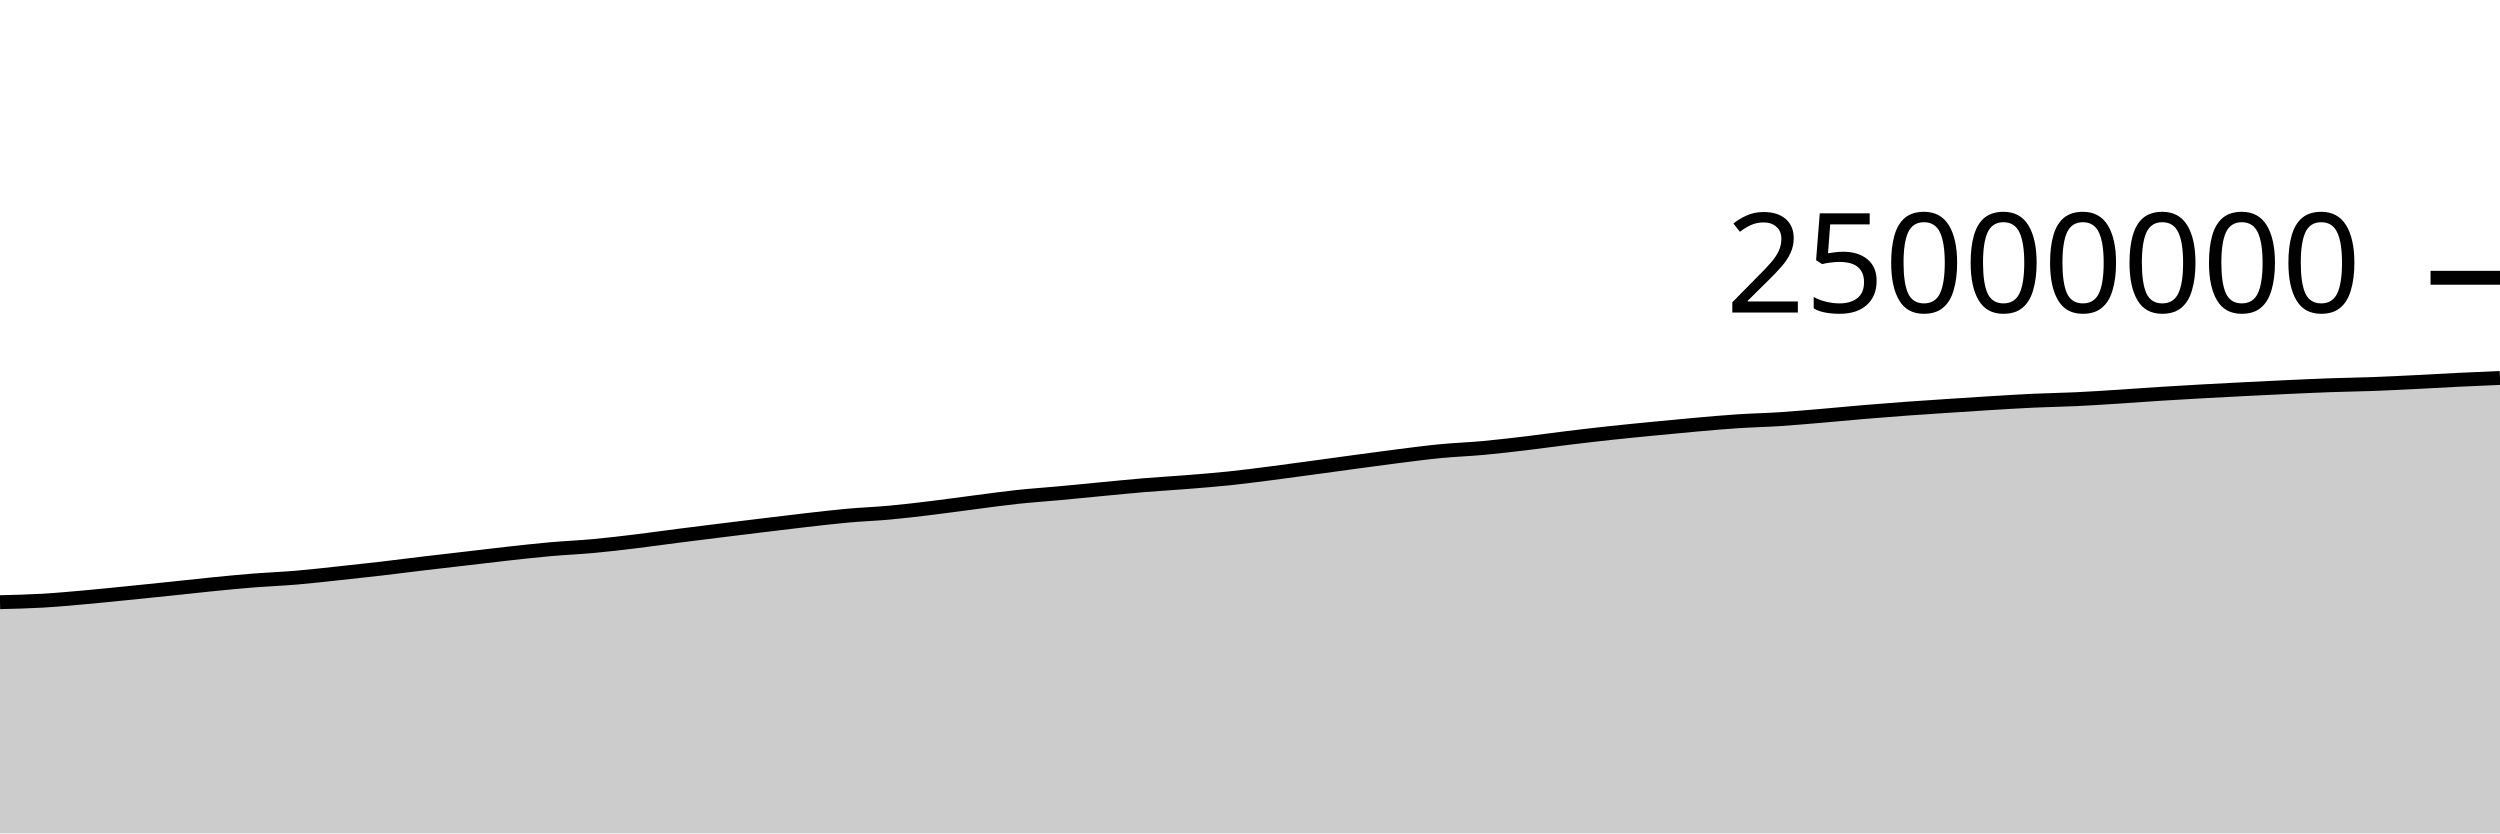
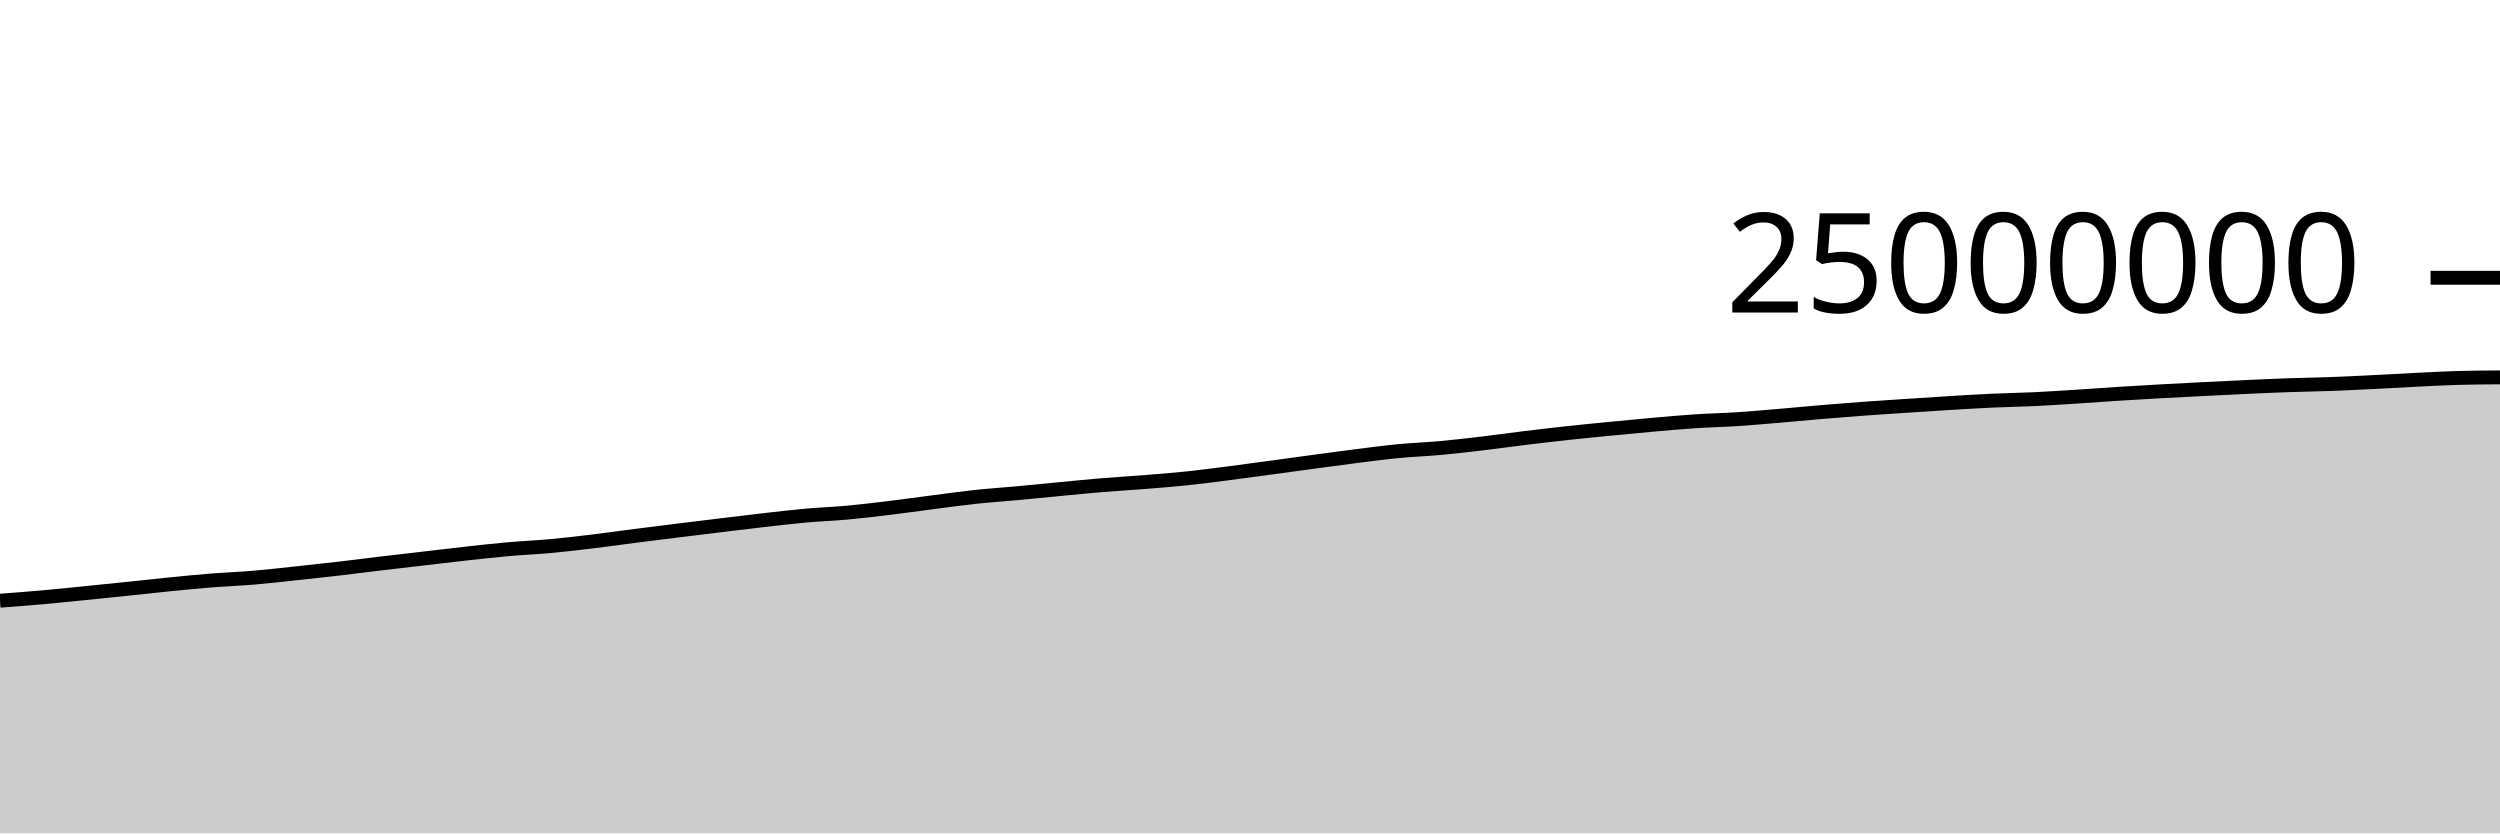
<svg xmlns="http://www.w3.org/2000/svg" viewBox="0 0 180 60">
  <g transform="translate(0,20)">
-     <path class="area" fill="rgba(0, 0, 0, 0.2)" d="M0,23.357C1.017,23.333,2.034,23.308,3.051,23.25C4.068,23.191,5.085,23.096,6.102,23.006C7.119,22.915,8.136,22.81,9.153,22.708C10.169,22.606,11.186,22.501,12.203,22.396C13.22,22.29,14.237,22.175,15.254,22.074C16.271,21.973,17.288,21.872,18.305,21.791C19.322,21.711,20.339,21.675,21.356,21.589C22.373,21.503,23.39,21.383,24.407,21.275C25.424,21.166,26.441,21.057,27.458,20.939C28.475,20.821,29.492,20.687,30.508,20.566C31.525,20.445,32.542,20.33,33.559,20.212C34.576,20.093,35.593,19.968,36.61,19.856C37.627,19.744,38.644,19.63,39.661,19.54C40.678,19.45,41.695,19.41,42.712,19.316C43.729,19.223,44.746,19.101,45.763,18.978C46.78,18.855,47.797,18.709,48.814,18.579C49.831,18.448,50.847,18.323,51.864,18.197C52.881,18.071,53.898,17.946,54.915,17.823C55.932,17.7,56.949,17.574,57.966,17.458C58.983,17.343,60,17.22,61.017,17.128C62.034,17.036,63.051,17.001,64.068,16.907C65.085,16.814,66.102,16.691,67.119,16.567C68.136,16.444,69.153,16.298,70.169,16.167C71.186,16.036,72.203,15.891,73.22,15.782C74.237,15.673,75.254,15.606,76.271,15.512C77.288,15.418,78.305,15.315,79.322,15.218C80.339,15.122,81.356,15.018,82.373,14.933C83.39,14.849,84.407,14.793,85.424,14.711C86.441,14.63,87.458,14.551,88.475,14.445C89.492,14.339,90.508,14.205,91.525,14.075C92.542,13.945,93.559,13.804,94.576,13.666C95.593,13.528,96.61,13.386,97.627,13.248C98.644,13.111,99.661,12.971,100.678,12.843C101.695,12.715,102.712,12.579,103.729,12.481C104.746,12.383,105.763,12.349,106.78,12.256C107.797,12.162,108.814,12.042,109.831,11.922C110.847,11.801,111.864,11.656,112.881,11.532C113.898,11.408,114.915,11.289,115.932,11.179C116.949,11.069,117.966,10.97,118.983,10.871C120,10.772,121.017,10.672,122.034,10.583C123.051,10.493,124.068,10.4,125.085,10.333C126.102,10.266,127.119,10.246,128.136,10.18C129.153,10.113,130.169,10.022,131.186,9.936C132.203,9.85,133.22,9.749,134.237,9.664C135.254,9.579,136.271,9.498,137.288,9.424C138.305,9.35,139.322,9.285,140.339,9.218C141.356,9.151,142.373,9.083,143.39,9.021C144.407,8.96,145.424,8.896,146.441,8.849C147.458,8.802,148.475,8.788,149.492,8.74C150.508,8.692,151.525,8.625,152.542,8.56C153.559,8.496,154.576,8.417,155.593,8.353C156.61,8.288,157.627,8.229,158.644,8.173C159.661,8.116,160.678,8.065,161.695,8.013C162.712,7.962,163.729,7.912,164.746,7.865C165.763,7.819,166.78,7.771,167.797,7.735C168.814,7.699,169.831,7.687,170.847,7.65C171.864,7.613,172.881,7.56,173.898,7.51C174.915,7.46,175.932,7.399,176.949,7.349C177.966,7.3,178.983,7.256,180,7.212L180,40C178.983,40,177.966,40,176.949,40C175.932,40,174.915,40,173.898,40C172.881,40,171.864,40,170.847,40C169.831,40,168.814,40,167.797,40C166.78,40,165.763,40,164.746,40C163.729,40,162.712,40,161.695,40C160.678,40,159.661,40,158.644,40C157.627,40,156.61,40,155.593,40C154.576,40,153.559,40,152.542,40C151.525,40,150.508,40,149.492,40C148.475,40,147.458,40,146.441,40C145.424,40,144.407,40,143.39,40C142.373,40,141.356,40,140.339,40C139.322,40,138.305,40,137.288,40C136.271,40,135.254,40,134.237,40C133.22,40,132.203,40,131.186,40C130.169,40,129.153,40,128.136,40C127.119,40,126.102,40,125.085,40C124.068,40,123.051,40,122.034,40C121.017,40,120,40,118.983,40C117.966,40,116.949,40,115.932,40C114.915,40,113.898,40,112.881,40C111.864,40,110.847,40,109.831,40C108.814,40,107.797,40,106.78,40C105.763,40,104.746,40,103.729,40C102.712,40,101.695,40,100.678,40C99.661,40,98.644,40,97.627,40C96.61,40,95.593,40,94.576,40C93.559,40,92.542,40,91.525,40C90.508,40,89.492,40,88.475,40C87.458,40,86.441,40,85.424,40C84.407,40,83.39,40,82.373,40C81.356,40,80.339,40,79.322,40C78.305,40,77.288,40,76.271,40C75.254,40,74.237,40,73.22,40C72.203,40,71.186,40,70.169,40C69.153,40,68.136,40,67.119,40C66.102,40,65.085,40,64.068,40C63.051,40,62.034,40,61.017,40C60,40,58.983,40,57.966,40C56.949,40,55.932,40,54.915,40C53.898,40,52.881,40,51.864,40C50.847,40,49.831,40,48.814,40C47.797,40,46.78,40,45.763,40C44.746,40,43.729,40,42.712,40C41.695,40,40.678,40,39.661,40C38.644,40,37.627,40,36.61,40C35.593,40,34.576,40,33.559,40C32.542,40,31.525,40,30.508,40C29.492,40,28.475,40,27.458,40C26.441,40,25.424,40,24.407,40C23.39,40,22.373,40,21.356,40C20.339,40,19.322,40,18.305,40C17.288,40,16.271,40,15.254,40C14.237,40,13.22,40,12.203,40C11.186,40,10.169,40,9.153,40C8.136,40,7.119,40,6.102,40C5.085,40,4.068,40,3.051,40C2.034,40,1.017,40,0,40Z" />
-     <path class="line" stroke="black" fill="none" d="M0,23.357C1.017,23.333,2.034,23.308,3.051,23.25C4.068,23.191,5.085,23.096,6.102,23.006C7.119,22.915,8.136,22.81,9.153,22.708C10.169,22.606,11.186,22.501,12.203,22.396C13.22,22.29,14.237,22.175,15.254,22.074C16.271,21.973,17.288,21.872,18.305,21.791C19.322,21.711,20.339,21.675,21.356,21.589C22.373,21.503,23.39,21.383,24.407,21.275C25.424,21.166,26.441,21.057,27.458,20.939C28.475,20.821,29.492,20.687,30.508,20.566C31.525,20.445,32.542,20.33,33.559,20.212C34.576,20.093,35.593,19.968,36.61,19.856C37.627,19.744,38.644,19.63,39.661,19.54C40.678,19.45,41.695,19.41,42.712,19.316C43.729,19.223,44.746,19.101,45.763,18.978C46.78,18.855,47.797,18.709,48.814,18.579C49.831,18.448,50.847,18.323,51.864,18.197C52.881,18.071,53.898,17.946,54.915,17.823C55.932,17.7,56.949,17.574,57.966,17.458C58.983,17.343,60,17.22,61.017,17.128C62.034,17.036,63.051,17.001,64.068,16.907C65.085,16.814,66.102,16.691,67.119,16.567C68.136,16.444,69.153,16.298,70.169,16.167C71.186,16.036,72.203,15.891,73.22,15.782C74.237,15.673,75.254,15.606,76.271,15.512C77.288,15.418,78.305,15.315,79.322,15.218C80.339,15.122,81.356,15.018,82.373,14.933C83.39,14.849,84.407,14.793,85.424,14.711C86.441,14.63,87.458,14.551,88.475,14.445C89.492,14.339,90.508,14.205,91.525,14.075C92.542,13.945,93.559,13.804,94.576,13.666C95.593,13.528,96.61,13.386,97.627,13.248C98.644,13.111,99.661,12.971,100.678,12.843C101.695,12.715,102.712,12.579,103.729,12.481C104.746,12.383,105.763,12.349,106.78,12.256C107.797,12.162,108.814,12.042,109.831,11.922C110.847,11.801,111.864,11.656,112.881,11.532C113.898,11.408,114.915,11.289,115.932,11.179C116.949,11.069,117.966,10.97,118.983,10.871C120,10.772,121.017,10.672,122.034,10.583C123.051,10.493,124.068,10.4,125.085,10.333C126.102,10.266,127.119,10.246,128.136,10.18C129.153,10.113,130.169,10.022,131.186,9.936C132.203,9.85,133.22,9.749,134.237,9.664C135.254,9.579,136.271,9.498,137.288,9.424C138.305,9.35,139.322,9.285,140.339,9.218C141.356,9.151,142.373,9.083,143.39,9.021C144.407,8.96,145.424,8.896,146.441,8.849C147.458,8.802,148.475,8.788,149.492,8.74C150.508,8.692,151.525,8.625,152.542,8.56C153.559,8.496,154.576,8.417,155.593,8.353C156.61,8.288,157.627,8.229,158.644,8.173C159.661,8.116,160.678,8.065,161.695,8.013C162.712,7.962,163.729,7.912,164.746,7.865C165.763,7.819,166.78,7.771,167.797,7.735C168.814,7.699,169.831,7.687,170.847,7.65C171.864,7.613,172.881,7.56,173.898,7.51C174.915,7.46,175.932,7.399,176.949,7.349C177.966,7.3,178.983,7.256,180,7.212" />
+     <path class="area" fill="rgba(0, 0, 0, 0.2)" d="M0,23.25C1.017,23.173,2.034,23.096,3.051,23.006C4.068,22.915,5.085,22.81,6.102,22.708C7.119,22.606,8.136,22.501,9.153,22.396C10.169,22.29,11.186,22.175,12.203,22.074C13.22,21.973,14.237,21.872,15.254,21.791C16.271,21.711,17.288,21.675,18.305,21.589C19.322,21.503,20.339,21.383,21.356,21.275C22.373,21.166,23.39,21.057,24.407,20.939C25.424,20.821,26.441,20.687,27.458,20.566C28.475,20.445,29.492,20.33,30.508,20.212C31.525,20.093,32.542,19.968,33.559,19.856C34.576,19.744,35.593,19.63,36.61,19.54C37.627,19.45,38.644,19.41,39.661,19.316C40.678,19.223,41.695,19.101,42.712,18.978C43.729,18.855,44.746,18.709,45.763,18.579C46.78,18.448,47.797,18.323,48.814,18.197C49.831,18.071,50.847,17.946,51.864,17.823C52.881,17.7,53.898,17.574,54.915,17.458C55.932,17.343,56.949,17.22,57.966,17.128C58.983,17.036,60,17.001,61.017,16.907C62.034,16.814,63.051,16.691,64.068,16.567C65.085,16.444,66.102,16.298,67.119,16.167C68.136,16.036,69.153,15.891,70.169,15.782C71.186,15.673,72.203,15.606,73.22,15.512C74.237,15.418,75.254,15.315,76.271,15.218C77.288,15.122,78.305,15.018,79.322,14.933C80.339,14.849,81.356,14.793,82.373,14.711C83.39,14.63,84.407,14.551,85.424,14.445C86.441,14.339,87.458,14.205,88.475,14.075C89.492,13.945,90.508,13.804,91.525,13.666C92.542,13.528,93.559,13.386,94.576,13.248C95.593,13.111,96.61,12.971,97.627,12.843C98.644,12.715,99.661,12.579,100.678,12.481C101.695,12.383,102.712,12.349,103.729,12.256C104.746,12.162,105.763,12.042,106.78,11.922C107.797,11.801,108.814,11.656,109.831,11.532C110.847,11.408,111.864,11.289,112.881,11.179C113.898,11.069,114.915,10.97,115.932,10.871C116.949,10.772,117.966,10.672,118.983,10.583C120,10.493,121.017,10.4,122.034,10.333C123.051,10.266,124.068,10.246,125.085,10.18C126.102,10.113,127.119,10.022,128.136,9.936C129.153,9.85,130.169,9.749,131.186,9.664C132.203,9.579,133.22,9.498,134.237,9.424C135.254,9.35,136.271,9.285,137.288,9.218C138.305,9.151,139.322,9.083,140.339,9.021C141.356,8.96,142.373,8.896,143.39,8.849C144.407,8.802,145.424,8.788,146.441,8.74C147.458,8.692,148.475,8.625,149.492,8.56C150.508,8.496,151.525,8.417,152.542,8.353C153.559,8.288,154.576,8.229,155.593,8.173C156.61,8.116,157.627,8.065,158.644,8.013C159.661,7.962,160.678,7.912,161.695,7.865C162.712,7.819,163.729,7.771,164.746,7.735C165.763,7.699,166.78,7.687,167.797,7.65C168.814,7.613,169.831,7.56,170.847,7.51C171.864,7.46,172.881,7.399,173.898,7.349C174.915,7.3,175.932,7.24,176.949,7.212C177.966,7.184,178.983,7.177,180,7.17L180,40C178.983,40,177.966,40,176.949,40C175.932,40,174.915,40,173.898,40C172.881,40,171.864,40,170.847,40C169.831,40,168.814,40,167.797,40C166.78,40,165.763,40,164.746,40C163.729,40,162.712,40,161.695,40C160.678,40,159.661,40,158.644,40C157.627,40,156.61,40,155.593,40C154.576,40,153.559,40,152.542,40C151.525,40,150.508,40,149.492,40C148.475,40,147.458,40,146.441,40C145.424,40,144.407,40,143.39,40C142.373,40,141.356,40,140.339,40C139.322,40,138.305,40,137.288,40C136.271,40,135.254,40,134.237,40C133.22,40,132.203,40,131.186,40C130.169,40,129.153,40,128.136,40C127.119,40,126.102,40,125.085,40C124.068,40,123.051,40,122.034,40C121.017,40,120,40,118.983,40C117.966,40,116.949,40,115.932,40C114.915,40,113.898,40,112.881,40C111.864,40,110.847,40,109.831,40C108.814,40,107.797,40,106.78,40C105.763,40,104.746,40,103.729,40C102.712,40,101.695,40,100.678,40C99.661,40,98.644,40,97.627,40C96.61,40,95.593,40,94.576,40C93.559,40,92.542,40,91.525,40C90.508,40,89.492,40,88.475,40C87.458,40,86.441,40,85.424,40C84.407,40,83.39,40,82.373,40C81.356,40,80.339,40,79.322,40C78.305,40,77.288,40,76.271,40C75.254,40,74.237,40,73.22,40C72.203,40,71.186,40,70.169,40C69.153,40,68.136,40,67.119,40C66.102,40,65.085,40,64.068,40C63.051,40,62.034,40,61.017,40C60,40,58.983,40,57.966,40C56.949,40,55.932,40,54.915,40C53.898,40,52.881,40,51.864,40C50.847,40,49.831,40,48.814,40C47.797,40,46.78,40,45.763,40C44.746,40,43.729,40,42.712,40C41.695,40,40.678,40,39.661,40C38.644,40,37.627,40,36.61,40C35.593,40,34.576,40,33.559,40C32.542,40,31.525,40,30.508,40C29.492,40,28.475,40,27.458,40C26.441,40,25.424,40,24.407,40C23.39,40,22.373,40,21.356,40C20.339,40,19.322,40,18.305,40C17.288,40,16.271,40,15.254,40C14.237,40,13.22,40,12.203,40C11.186,40,10.169,40,9.153,40C8.136,40,7.119,40,6.102,40C5.085,40,4.068,40,3.051,40C2.034,40,1.017,40,0,40Z" />
+     <path class="line" stroke="black" fill="none" d="M0,23.25C1.017,23.173,2.034,23.096,3.051,23.006C4.068,22.915,5.085,22.81,6.102,22.708C7.119,22.606,8.136,22.501,9.153,22.396C10.169,22.29,11.186,22.175,12.203,22.074C13.22,21.973,14.237,21.872,15.254,21.791C16.271,21.711,17.288,21.675,18.305,21.589C19.322,21.503,20.339,21.383,21.356,21.275C22.373,21.166,23.39,21.057,24.407,20.939C25.424,20.821,26.441,20.687,27.458,20.566C28.475,20.445,29.492,20.33,30.508,20.212C31.525,20.093,32.542,19.968,33.559,19.856C34.576,19.744,35.593,19.63,36.61,19.54C37.627,19.45,38.644,19.41,39.661,19.316C40.678,19.223,41.695,19.101,42.712,18.978C43.729,18.855,44.746,18.709,45.763,18.579C46.78,18.448,47.797,18.323,48.814,18.197C49.831,18.071,50.847,17.946,51.864,17.823C52.881,17.7,53.898,17.574,54.915,17.458C55.932,17.343,56.949,17.22,57.966,17.128C58.983,17.036,60,17.001,61.017,16.907C62.034,16.814,63.051,16.691,64.068,16.567C65.085,16.444,66.102,16.298,67.119,16.167C68.136,16.036,69.153,15.891,70.169,15.782C71.186,15.673,72.203,15.606,73.22,15.512C74.237,15.418,75.254,15.315,76.271,15.218C77.288,15.122,78.305,15.018,79.322,14.933C80.339,14.849,81.356,14.793,82.373,14.711C83.39,14.63,84.407,14.551,85.424,14.445C86.441,14.339,87.458,14.205,88.475,14.075C89.492,13.945,90.508,13.804,91.525,13.666C92.542,13.528,93.559,13.386,94.576,13.248C95.593,13.111,96.61,12.971,97.627,12.843C98.644,12.715,99.661,12.579,100.678,12.481C101.695,12.383,102.712,12.349,103.729,12.256C104.746,12.162,105.763,12.042,106.78,11.922C107.797,11.801,108.814,11.656,109.831,11.532C110.847,11.408,111.864,11.289,112.881,11.179C113.898,11.069,114.915,10.97,115.932,10.871C116.949,10.772,117.966,10.672,118.983,10.583C120,10.493,121.017,10.4,122.034,10.333C123.051,10.266,124.068,10.246,125.085,10.18C126.102,10.113,127.119,10.022,128.136,9.936C129.153,9.85,130.169,9.749,131.186,9.664C132.203,9.579,133.22,9.498,134.237,9.424C135.254,9.35,136.271,9.285,137.288,9.218C138.305,9.151,139.322,9.083,140.339,9.021C141.356,8.96,142.373,8.896,143.39,8.849C144.407,8.802,145.424,8.788,146.441,8.74C147.458,8.692,148.475,8.625,149.492,8.56C150.508,8.496,151.525,8.417,152.542,8.353C153.559,8.288,154.576,8.229,155.593,8.173C156.61,8.116,157.627,8.065,158.644,8.013C159.661,7.962,160.678,7.912,161.695,7.865C162.712,7.819,163.729,7.771,164.746,7.735C165.763,7.699,166.78,7.687,167.797,7.65C168.814,7.613,169.831,7.56,170.847,7.51C171.864,7.46,172.881,7.399,173.898,7.349C174.915,7.3,175.932,7.24,176.949,7.212C177.966,7.184,178.983,7.177,180,7.17" />
    <path class="axis-ceiling" stroke-width="1" stroke="black" fill="none" d="M175,0L180,0" />
    <text class="axis-ceiling-label" font-family="sans-serif" text-anchor="end" font-size="10px" x="170" y="2.5">25000000</text>
  </g>
</svg>
